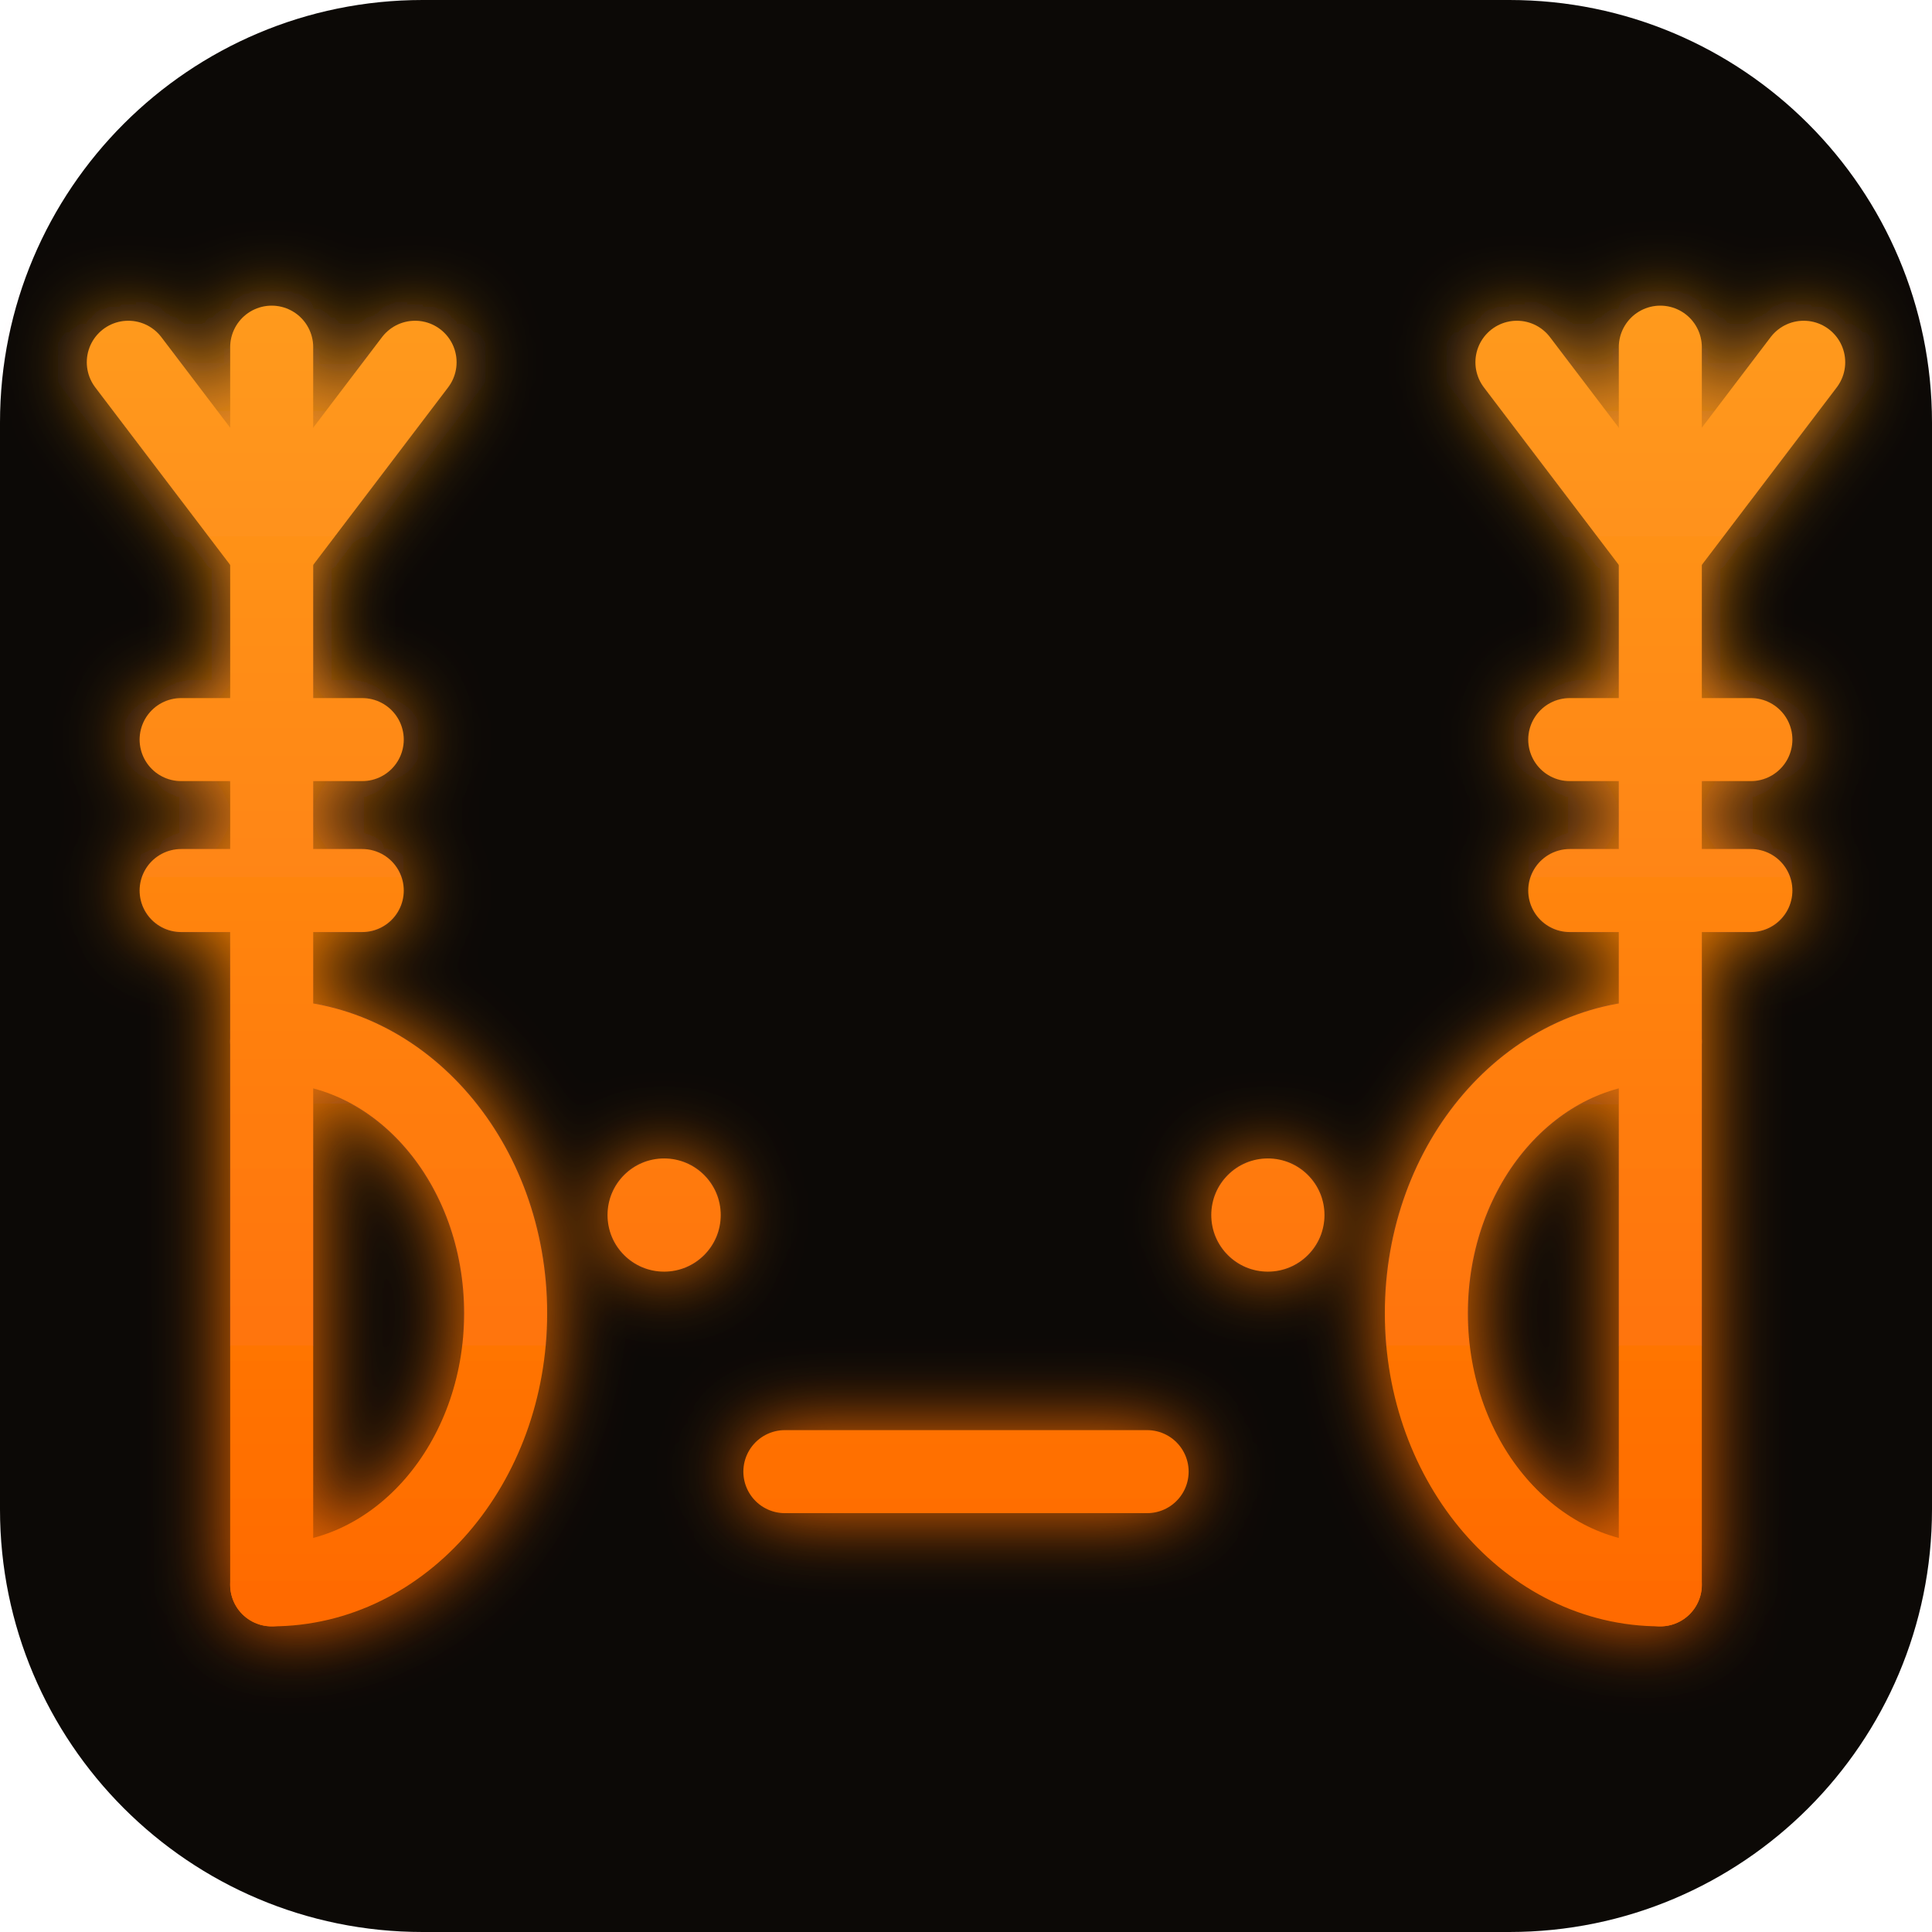
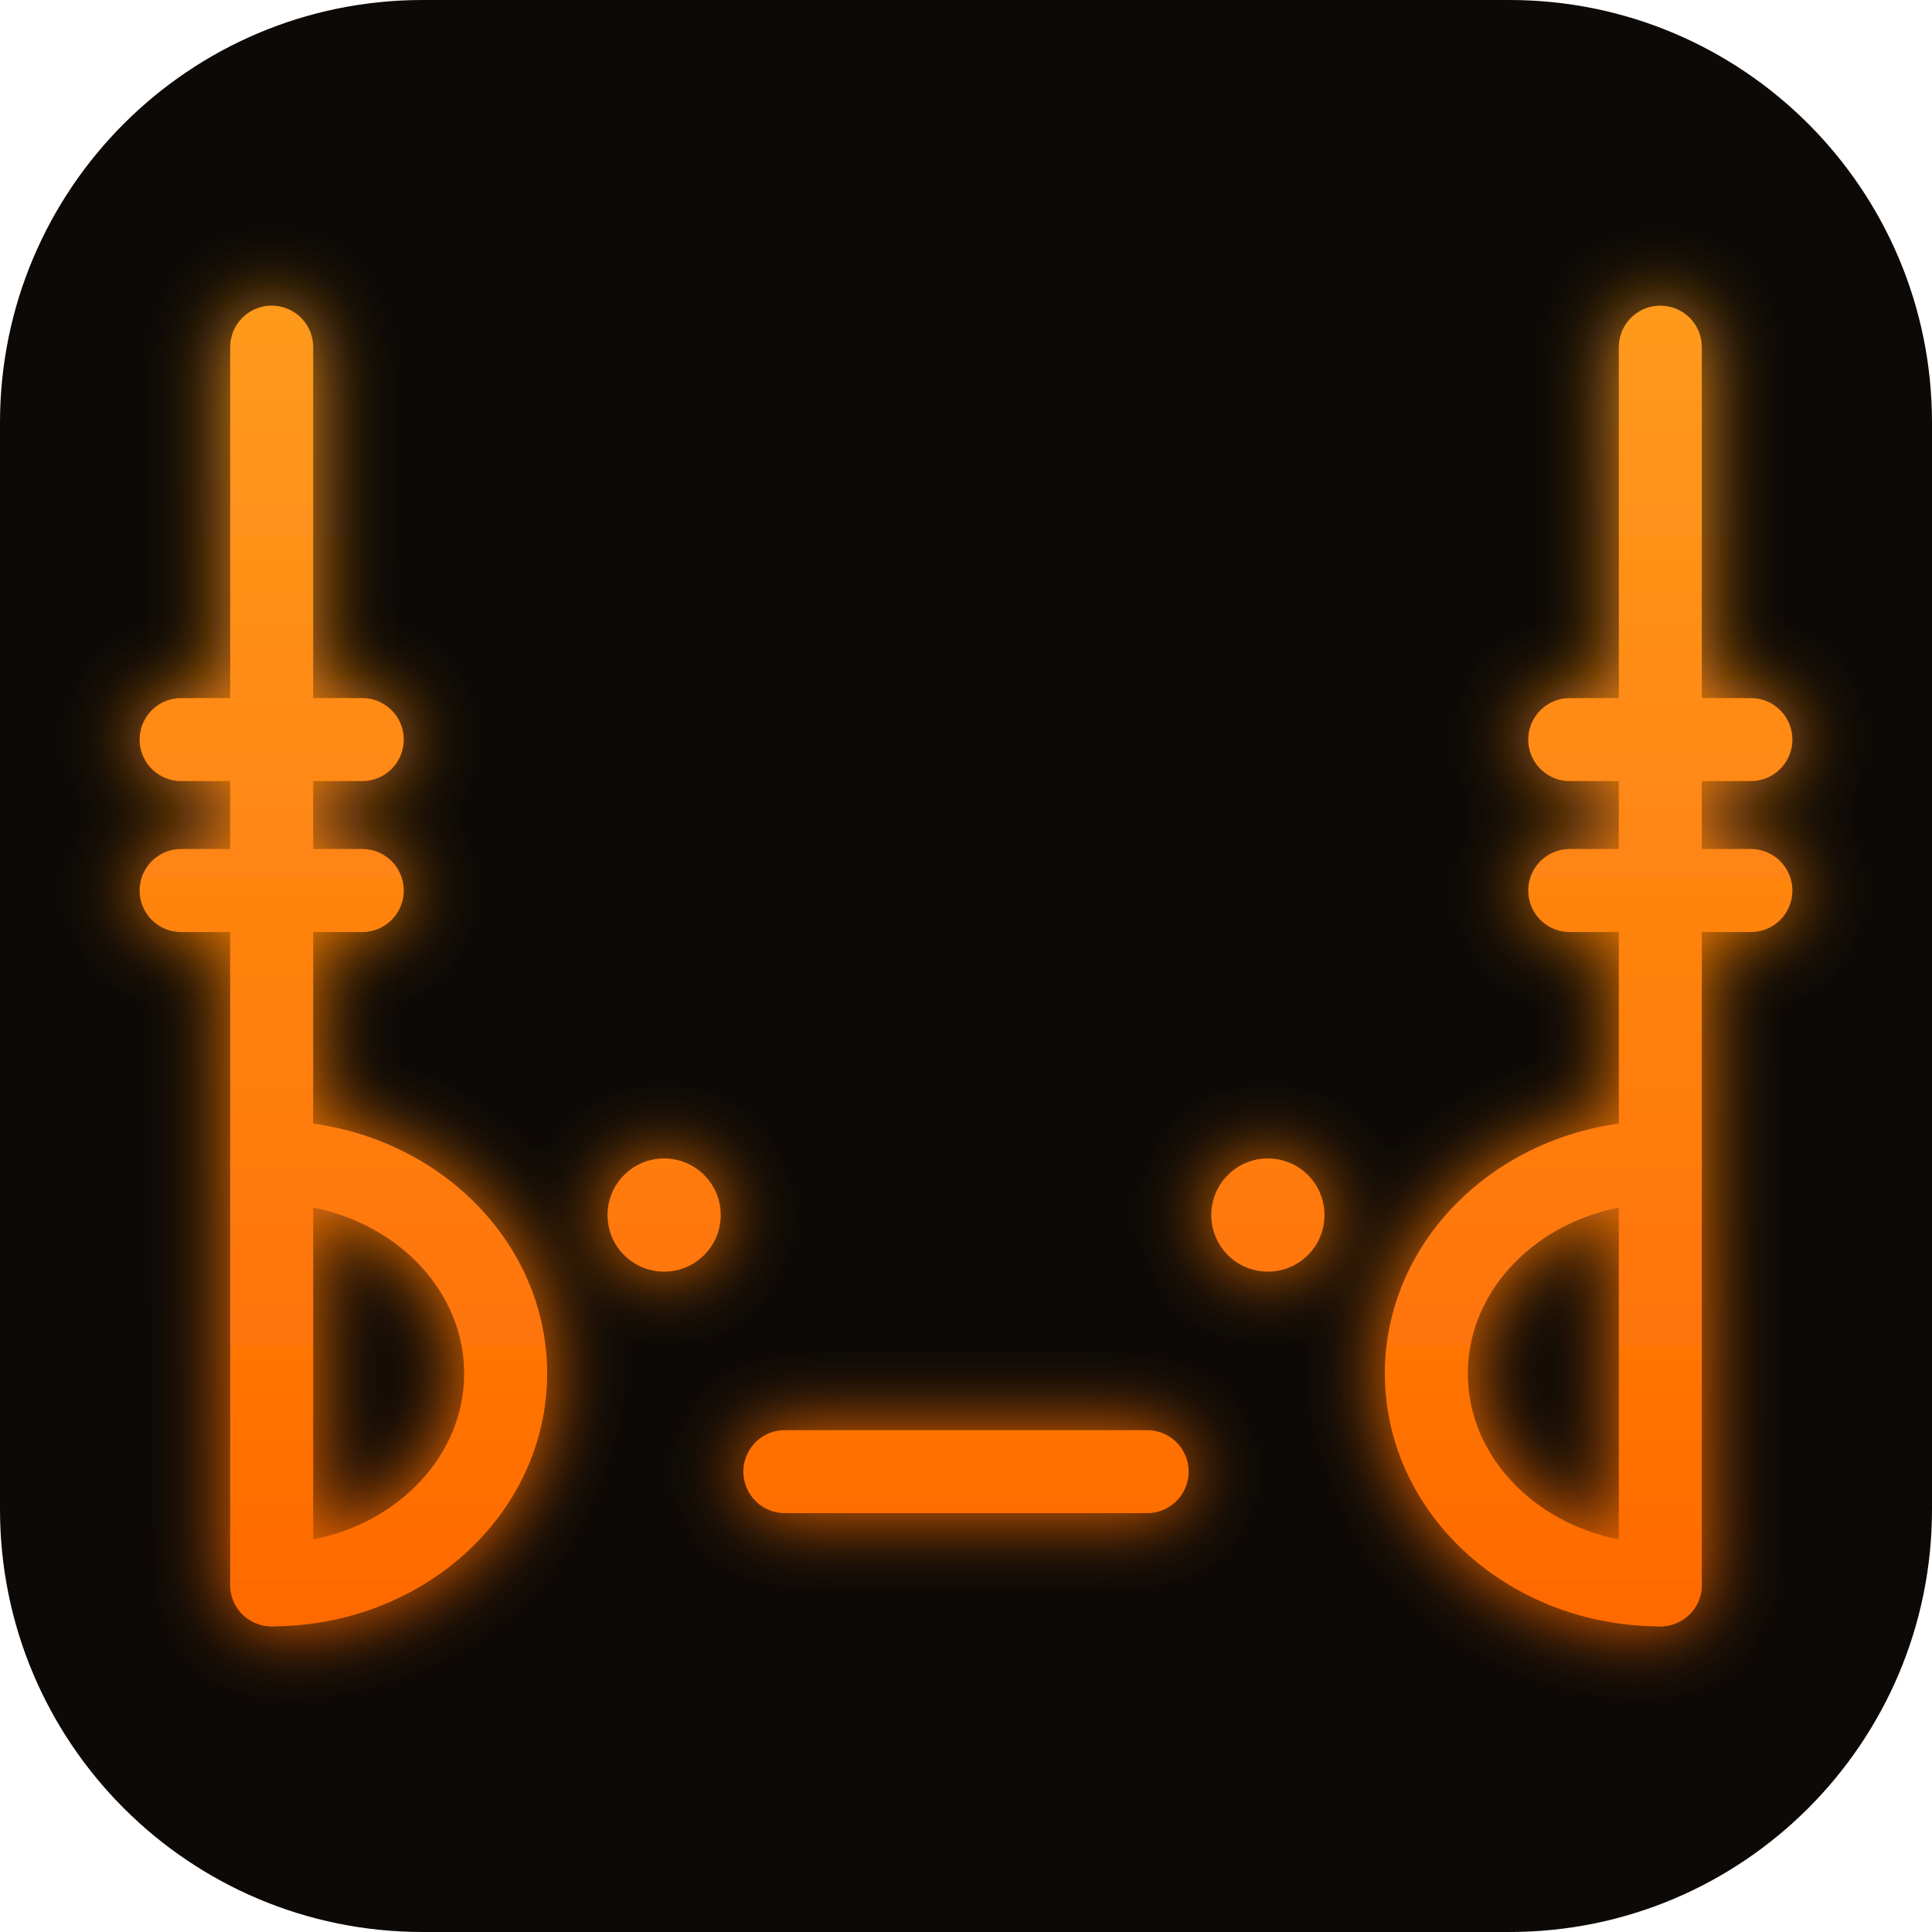
<svg xmlns="http://www.w3.org/2000/svg" width="512" height="512" viewBox="0 0 512 512">
  <defs>
    <linearGradient id="molten" gradientUnits="userSpaceOnUse" x1="0" y1="80" x2="0" y2="430">
      <stop offset="0" stop-color="#ff9a1f" />
      <stop offset="1" stop-color="#ff6a00" />
    </linearGradient>
    <filter id="heat" x="-30%" y="-30%" width="160%" height="160%">
      <feGaussianBlur stdDeviation="10" result="b" />
      <feMerge>
        <feMergeNode in="b" />
        <feMergeNode in="SourceGraphic" />
      </feMerge>
    </filter>
  </defs>
  <rect width="512" height="512" rx="112" fill="#0c0906" />
  <g fill="none" stroke-width="22" stroke-linecap="round" stroke-linejoin="round" stroke="url(#molten)" filter="url(#heat)">
    <path d="M 72.0 92 V 420" />
-     <path d="M 72.0 146 L 34.0 96" />
-     <path d="M 72.0 146 L 110.0 96" />
    <path d="M 48.0 196 H 96.0" />
    <path d="M 48.0 236 H 96.0" />
-     <path d="M 72.0 276 a 62 72.0 0 0 1 0 144" />
+     <path d="M 72.0 308 a 62 56.0 0 0 1 0 112" />
    <path d="M 440.0 92 V 420" />
-     <path d="M 440.0 146 L 402.0 96" />
-     <path d="M 440.0 146 L 478.0 96" />
    <path d="M 416.0 196 H 464.0" />
    <path d="M 416.0 236 H 464.0" />
-     <path d="M 440.0 276 a 62 72.0 0 0 0 0 144" />
+     <path d="M 440.0 308 a 62 56.0 0 0 0 0 112" />
    <circle cx="176.0" cy="322" r="15" fill="url(#molten)" stroke="none" />
    <path d="M 208.0 390 H 304.0" />
    <circle cx="336.0" cy="322" r="15" fill="url(#molten)" stroke="none" />
  </g>
</svg>
